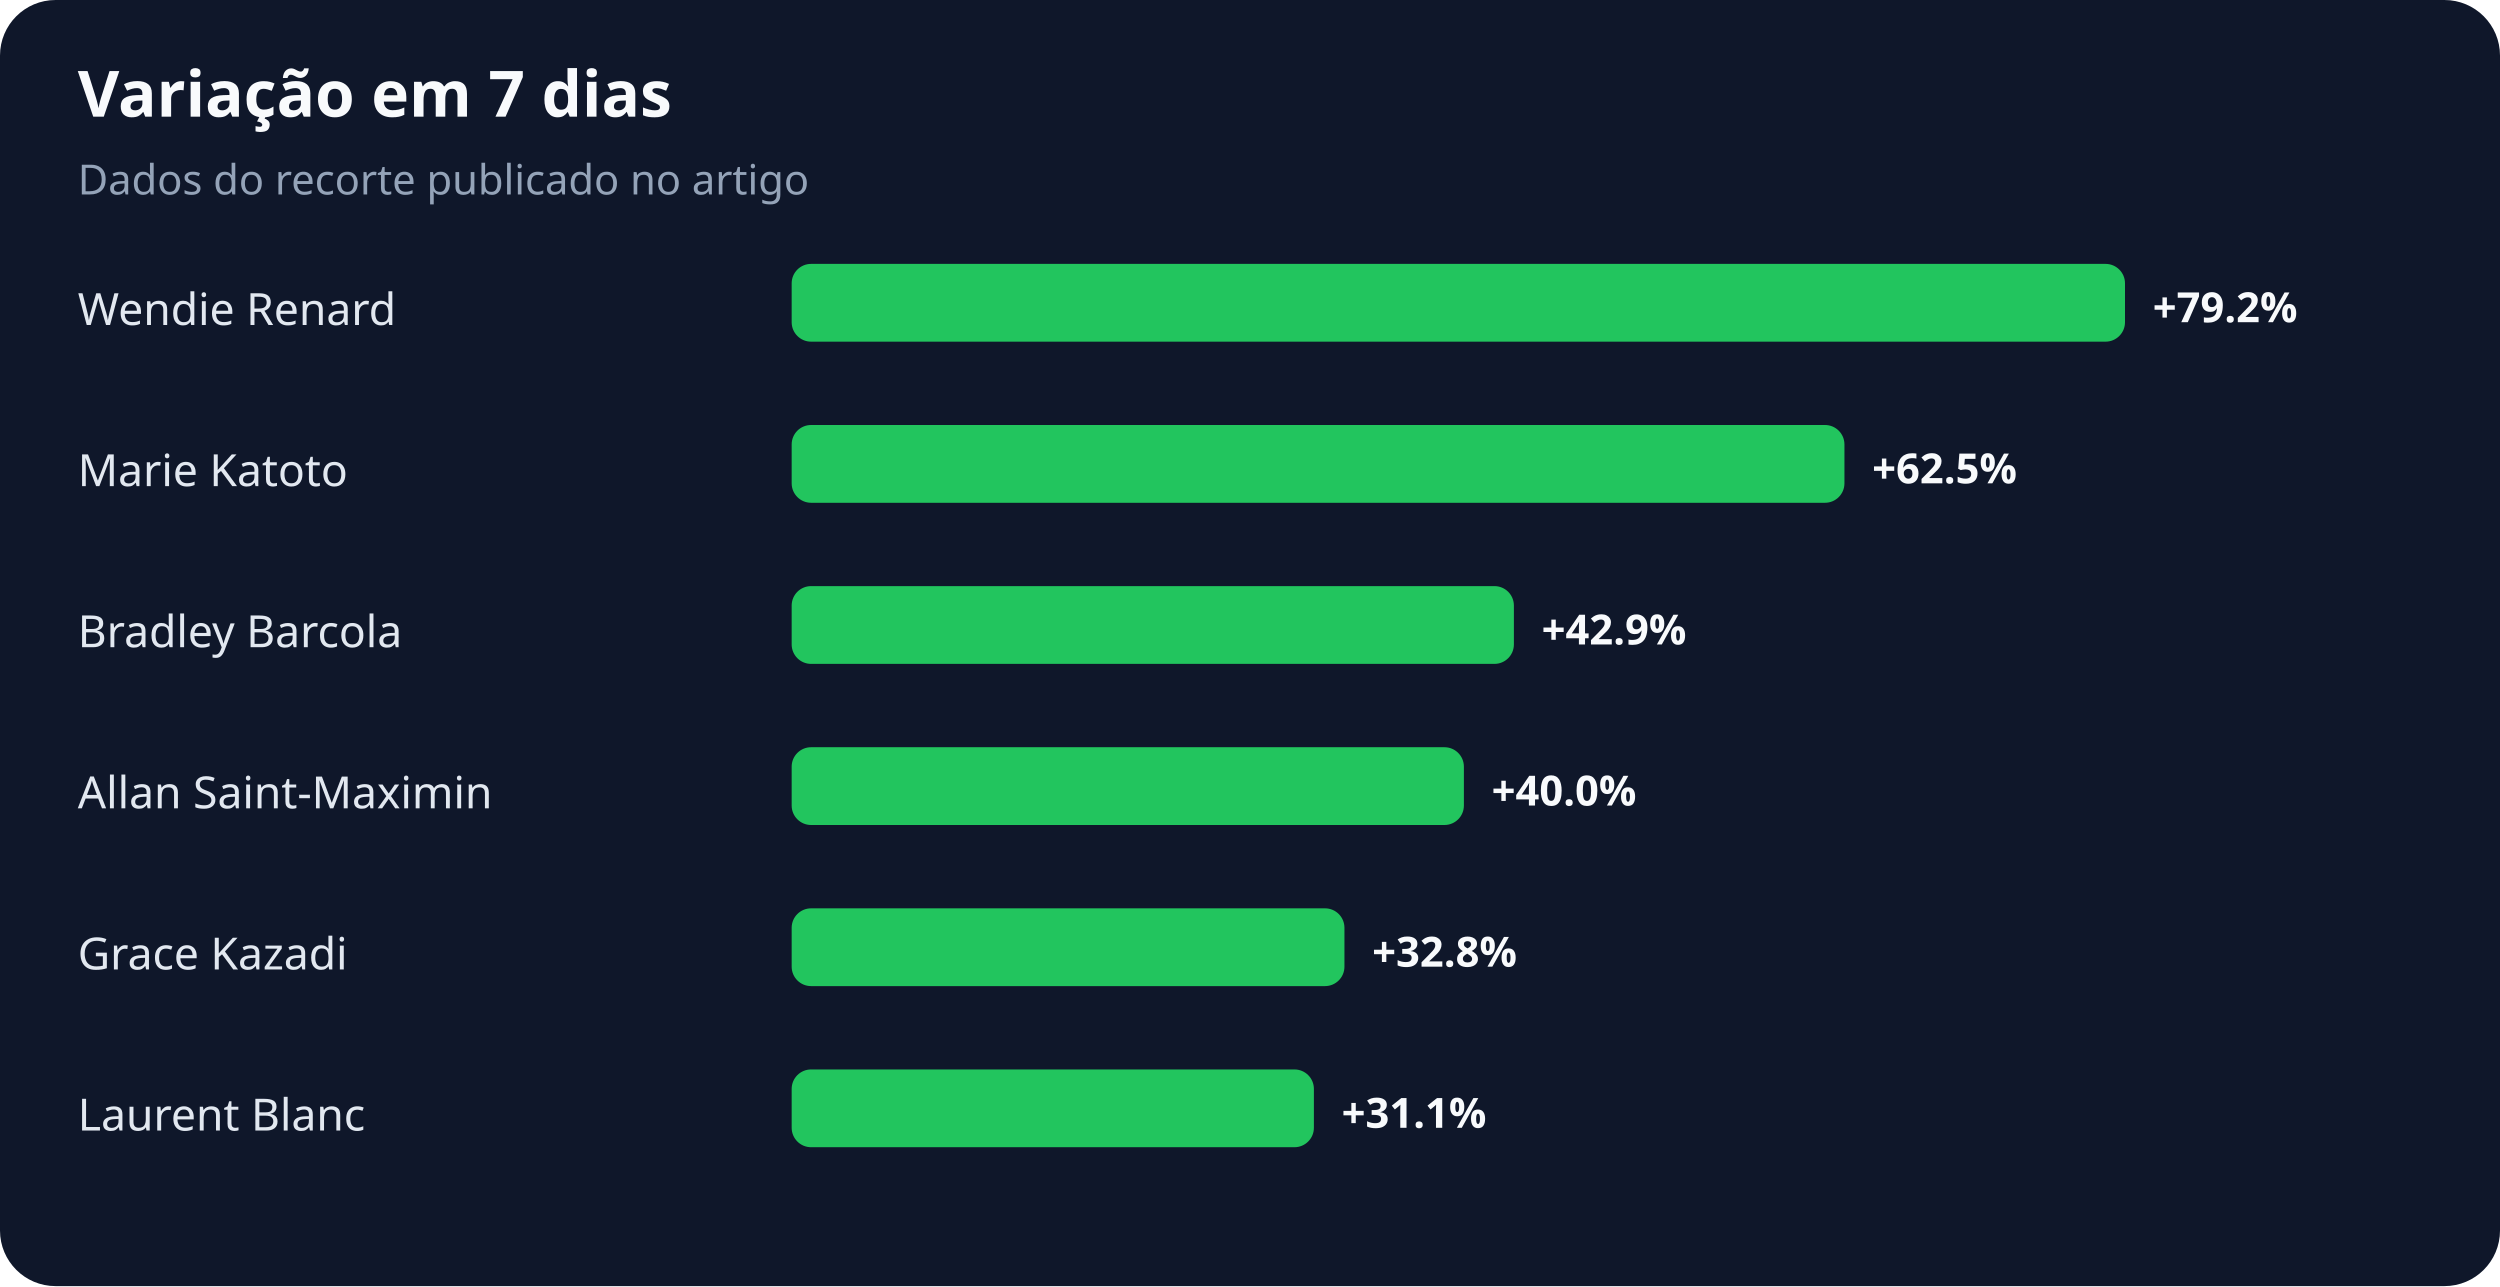
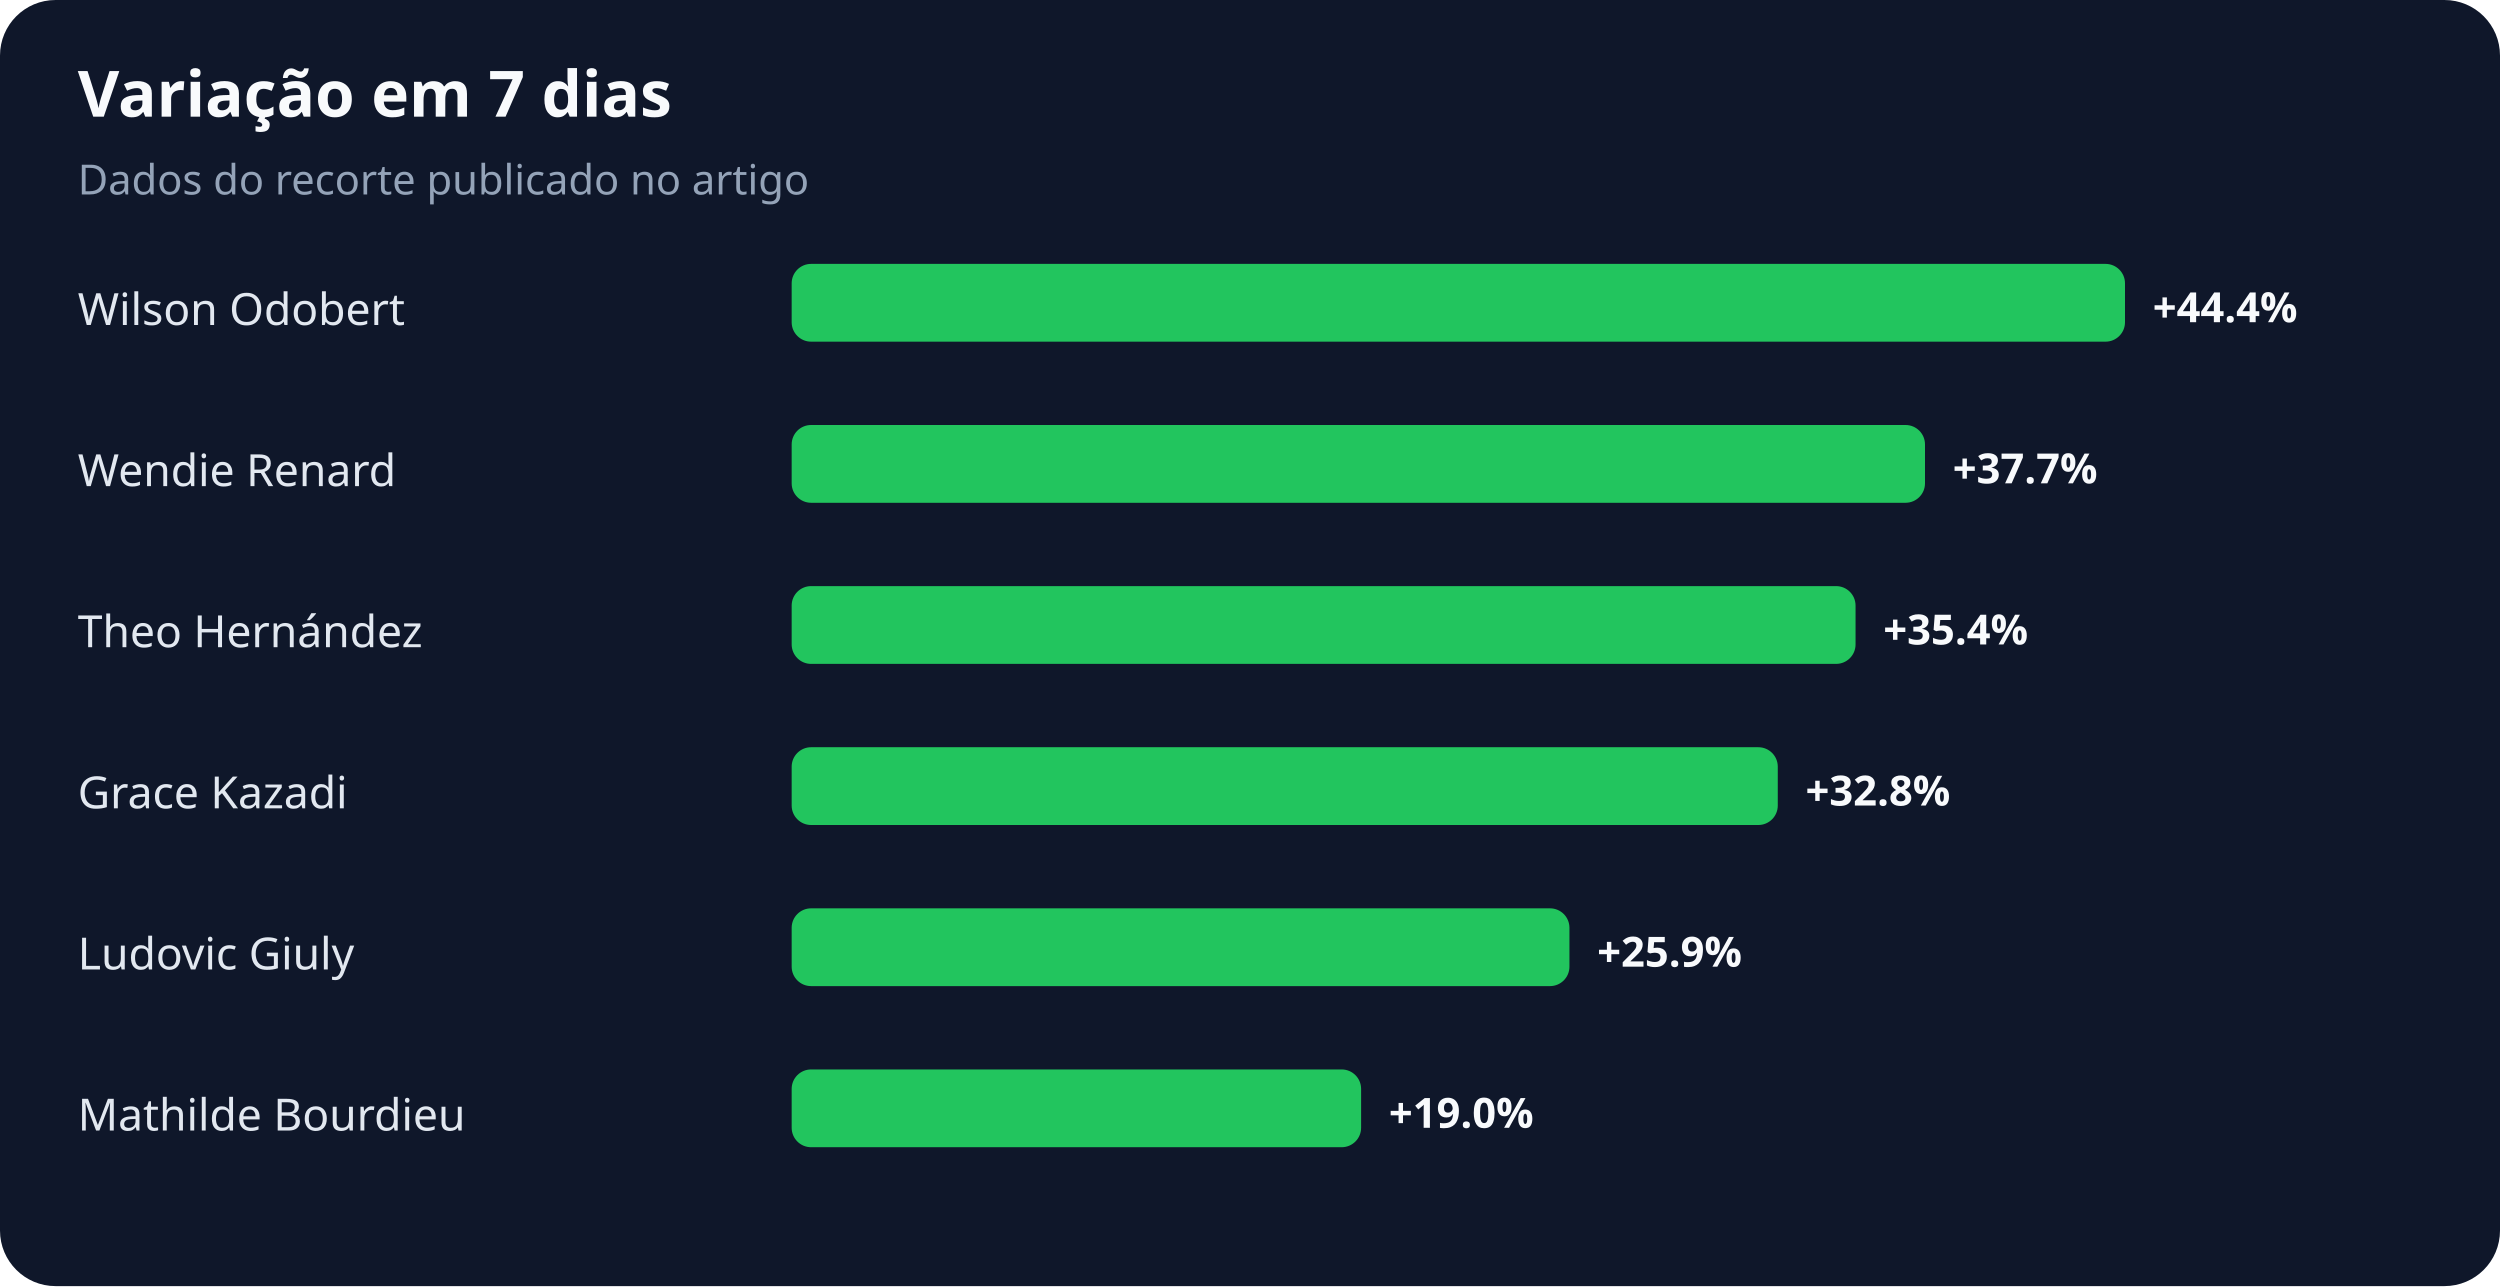
<svg xmlns="http://www.w3.org/2000/svg" width="900" height="463" viewBox="0 0 900 463" role="img" aria-labelledby="title desc">
  <rect width="100%" height="100%" rx="20" fill="#0f172a" />
  <text x="28" y="42" fill="#f8fafc" font-family="system-ui,sans-serif" font-size="23" font-weight="700">Variação em 7 dias</text>
  <text x="28" y="70" fill="#94a3b8" font-family="system-ui,sans-serif" font-size="15">Dados do recorte publicado no artigo</text>
-   <text x="28" y="117" fill="#e2e8f0" font-family="system-ui,sans-serif" font-size="16">Wendie Renard</text>
+   <text x="28" y="117" fill="#e2e8f0" font-family="system-ui,sans-serif" font-size="16">Wilson Odobert</text>
  <rect x="285" y="95" width="480" height="28" rx="7" fill="#22c55e" />
-   <text x="775" y="116" fill="#f8fafc" font-family="system-ui,sans-serif" font-size="15" font-weight="700">+79.2%</text>
-   <text x="28" y="175" fill="#e2e8f0" font-family="system-ui,sans-serif" font-size="16">Marie Katoto</text>
-   <rect x="285" y="153" width="379" height="28" rx="7" fill="#22c55e" />
-   <text x="674" y="174" fill="#f8fafc" font-family="system-ui,sans-serif" font-size="15" font-weight="700">+62.5%</text>
-   <text x="28" y="233" fill="#e2e8f0" font-family="system-ui,sans-serif" font-size="16">Bradley Barcola</text>
-   <rect x="285" y="211" width="260" height="28" rx="7" fill="#22c55e" />
-   <text x="555" y="232" fill="#f8fafc" font-family="system-ui,sans-serif" font-size="15" font-weight="700">+42.9%</text>
-   <text x="28" y="291" fill="#e2e8f0" font-family="system-ui,sans-serif" font-size="16">Allan Saint-Maximin</text>
-   <rect x="285" y="269" width="242" height="28" rx="7" fill="#22c55e" />
-   <text x="537" y="290" fill="#f8fafc" font-family="system-ui,sans-serif" font-size="15" font-weight="700">+40.0%</text>
-   <text x="28" y="349" fill="#e2e8f0" font-family="system-ui,sans-serif" font-size="16">Grace Kazadi</text>
-   <rect x="285" y="327" width="199" height="28" rx="7" fill="#22c55e" />
-   <text x="494" y="348" fill="#f8fafc" font-family="system-ui,sans-serif" font-size="15" font-weight="700">+32.8%</text>
-   <text x="28" y="407" fill="#e2e8f0" font-family="system-ui,sans-serif" font-size="16">Laurent Blanc</text>
-   <rect x="285" y="385" width="188" height="28" rx="7" fill="#22c55e" />
-   <text x="483" y="406" fill="#f8fafc" font-family="system-ui,sans-serif" font-size="15" font-weight="700">+31.1%</text>
+   <text x="775" y="116" fill="#f8fafc" font-family="system-ui,sans-serif" font-size="15" font-weight="700">+44.4%</text>
+   <text x="28" y="175" fill="#e2e8f0" font-family="system-ui,sans-serif" font-size="16">Wendie Renard</text>
+   <rect x="285" y="153" width="408" height="28" rx="7" fill="#22c55e" />
+   <text x="703" y="174" fill="#f8fafc" font-family="system-ui,sans-serif" font-size="15" font-weight="700">+37.7%</text>
+   <text x="28" y="233" fill="#e2e8f0" font-family="system-ui,sans-serif" font-size="16">Theo Hernández</text>
+   <rect x="285" y="211" width="383" height="28" rx="7" fill="#22c55e" />
+   <text x="678" y="232" fill="#f8fafc" font-family="system-ui,sans-serif" font-size="15" font-weight="700">+35.4%</text>
+   <text x="28" y="291" fill="#e2e8f0" font-family="system-ui,sans-serif" font-size="16">Grace Kazadi</text>
+   <rect x="285" y="269" width="355" height="28" rx="7" fill="#22c55e" />
+   <text x="650" y="290" fill="#f8fafc" font-family="system-ui,sans-serif" font-size="15" font-weight="700">+32.8%</text>
+   <text x="28" y="349" fill="#e2e8f0" font-family="system-ui,sans-serif" font-size="16">Ludovic Giuly</text>
+   <rect x="285" y="327" width="280" height="28" rx="7" fill="#22c55e" />
+   <text x="575" y="348" fill="#f8fafc" font-family="system-ui,sans-serif" font-size="15" font-weight="700">+25.9%</text>
+   <text x="28" y="407" fill="#e2e8f0" font-family="system-ui,sans-serif" font-size="16">Mathilde Bourdieu</text>
+   <rect x="285" y="385" width="205" height="28" rx="7" fill="#22c55e" />
+   <text x="500" y="406" fill="#f8fafc" font-family="system-ui,sans-serif" font-size="15" font-weight="700">+19.0%</text>
</svg>
